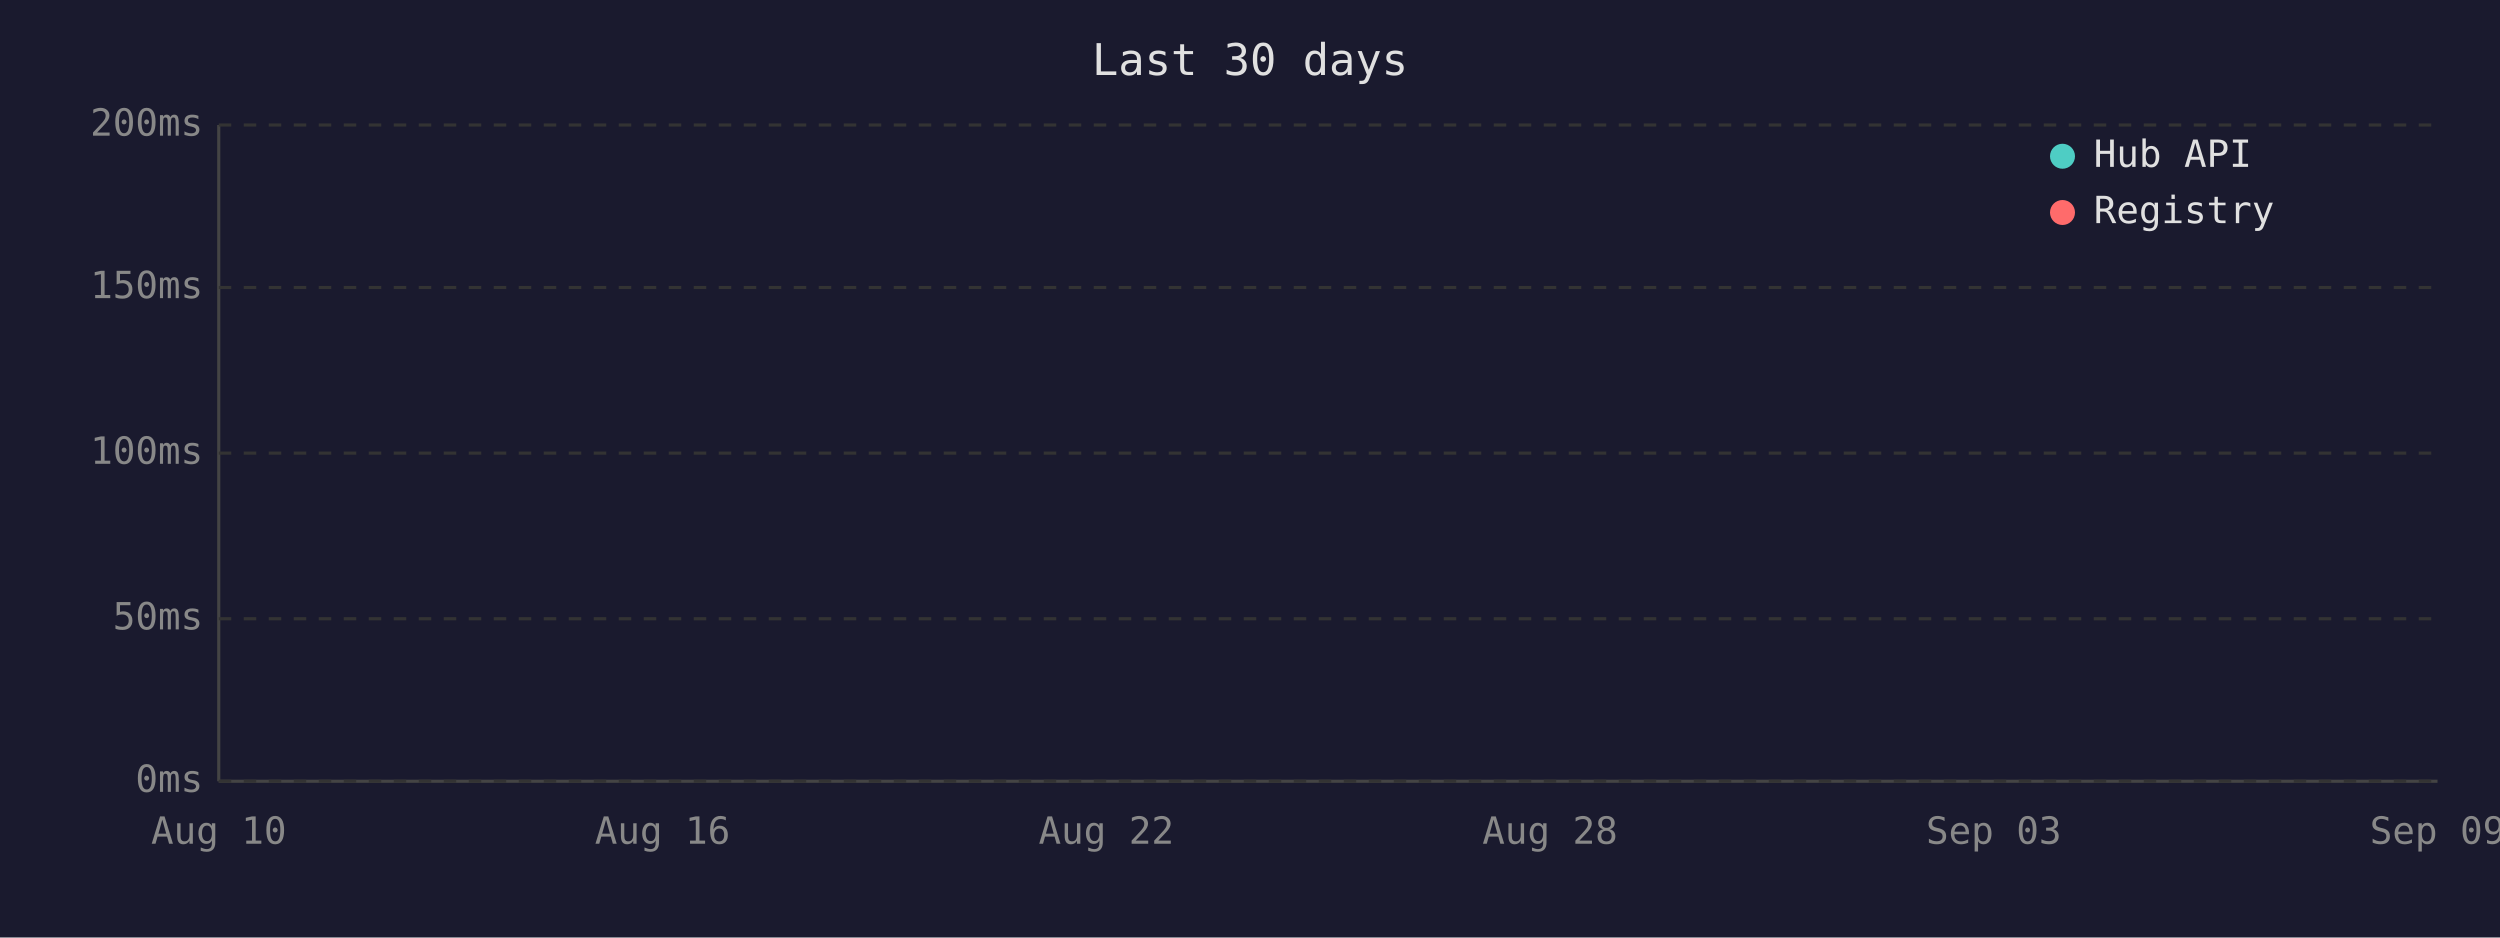
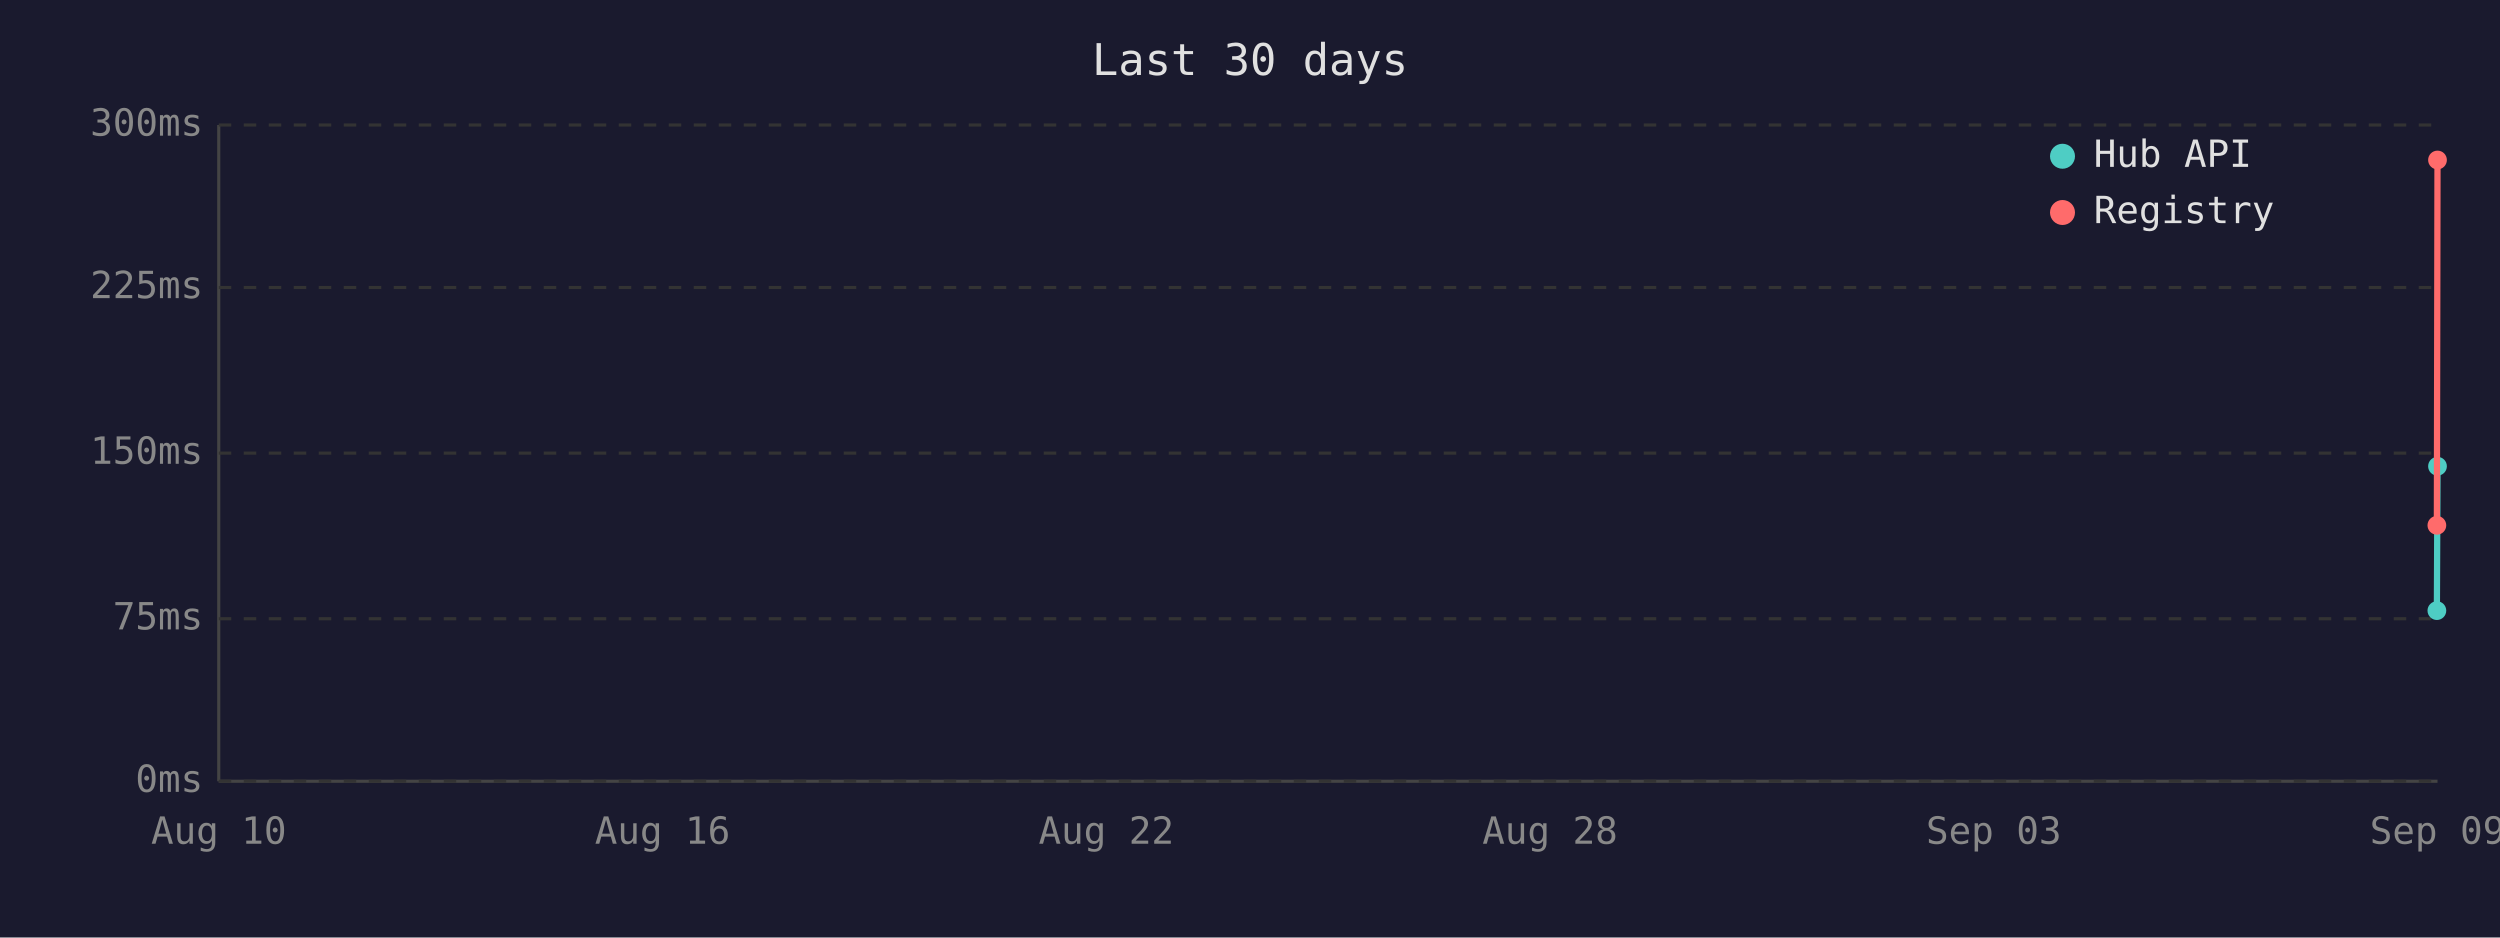
<svg xmlns="http://www.w3.org/2000/svg" viewBox="0 0 800 300" font-family="monospace" font-size="12">
  <rect width="800" height="300" fill="#1a1a2e" />
  <text x="400" y="24" fill="#e0e0e0" font-size="14" text-anchor="middle">Last 30 days</text>
  <line x1="70" y1="40" x2="70" y2="250" stroke="#444" stroke-width="1" />
  <line x1="70" y1="250" x2="780" y2="250" stroke="#444" stroke-width="1" />
  <line x1="70" y1="250" x2="780" y2="250" stroke="#333" stroke-width="1" stroke-dasharray="4" />
  <text x="65" y="250" fill="#888" text-anchor="end" dominant-baseline="middle">0ms</text>
  <line x1="70" y1="198" x2="780" y2="198" stroke="#333" stroke-width="1" stroke-dasharray="4" />
-   <text x="65" y="198" fill="#888" text-anchor="end" dominant-baseline="middle">50ms</text>
+   <text x="65" y="198" fill="#888" text-anchor="end" dominant-baseline="middle">75ms</text>
  <line x1="70" y1="145" x2="780" y2="145" stroke="#333" stroke-width="1" stroke-dasharray="4" />
-   <text x="65" y="145" fill="#888" text-anchor="end" dominant-baseline="middle">100ms</text>
+   <text x="65" y="145" fill="#888" text-anchor="end" dominant-baseline="middle">150ms</text>
  <line x1="70" y1="92" x2="780" y2="92" stroke="#333" stroke-width="1" stroke-dasharray="4" />
-   <text x="65" y="92" fill="#888" text-anchor="end" dominant-baseline="middle">150ms</text>
+   <text x="65" y="92" fill="#888" text-anchor="end" dominant-baseline="middle">225ms</text>
  <line x1="70" y1="40" x2="780" y2="40" stroke="#333" stroke-width="1" stroke-dasharray="4" />
-   <text x="65" y="40" fill="#888" text-anchor="end" dominant-baseline="middle">200ms</text>
+   <text x="65" y="40" fill="#888" text-anchor="end" dominant-baseline="middle">300ms</text>
  <text x="70" y="270" fill="#888" text-anchor="middle">Aug 10</text>
  <text x="212" y="270" fill="#888" text-anchor="middle">Aug 16</text>
  <text x="354" y="270" fill="#888" text-anchor="middle">Aug 22</text>
  <text x="496" y="270" fill="#888" text-anchor="middle">Aug 28</text>
  <text x="638" y="270" fill="#888" text-anchor="middle">Sep 03</text>
  <text x="780" y="270" fill="#888" text-anchor="middle">Sep 09</text>
-   <polyline points="780.0,168.1" fill="none" stroke="#4ecdc4" stroke-width="2" />
-   <polyline points="780.0,127.2" fill="none" stroke="#ff6b6b" stroke-width="2" />
+   <polyline points="779.8,195.4 780.0,149.2" fill="none" stroke="#4ecdc4" stroke-width="2" />
+   <circle cx="779.8" cy="195.4" r="3" fill="#4ecdc4" />
+   <circle cx="780.0" cy="149.2" r="3" fill="#4ecdc4" />
+   <polyline points="779.8,168.1 780.0,51.2" fill="none" stroke="#ff6b6b" stroke-width="2" />
+   <circle cx="779.8" cy="168.1" r="3" fill="#ff6b6b" />
+   <circle cx="780.0" cy="51.2" r="3" fill="#ff6b6b" />
  <circle cx="660" cy="50" r="4" fill="#4ecdc4" />
  <text x="670" y="50" fill="#e0e0e0" dominant-baseline="middle">Hub API</text>
  <circle cx="660" cy="68" r="4" fill="#ff6b6b" />
  <text x="670" y="68" fill="#e0e0e0" dominant-baseline="middle">Registry</text>
</svg>
